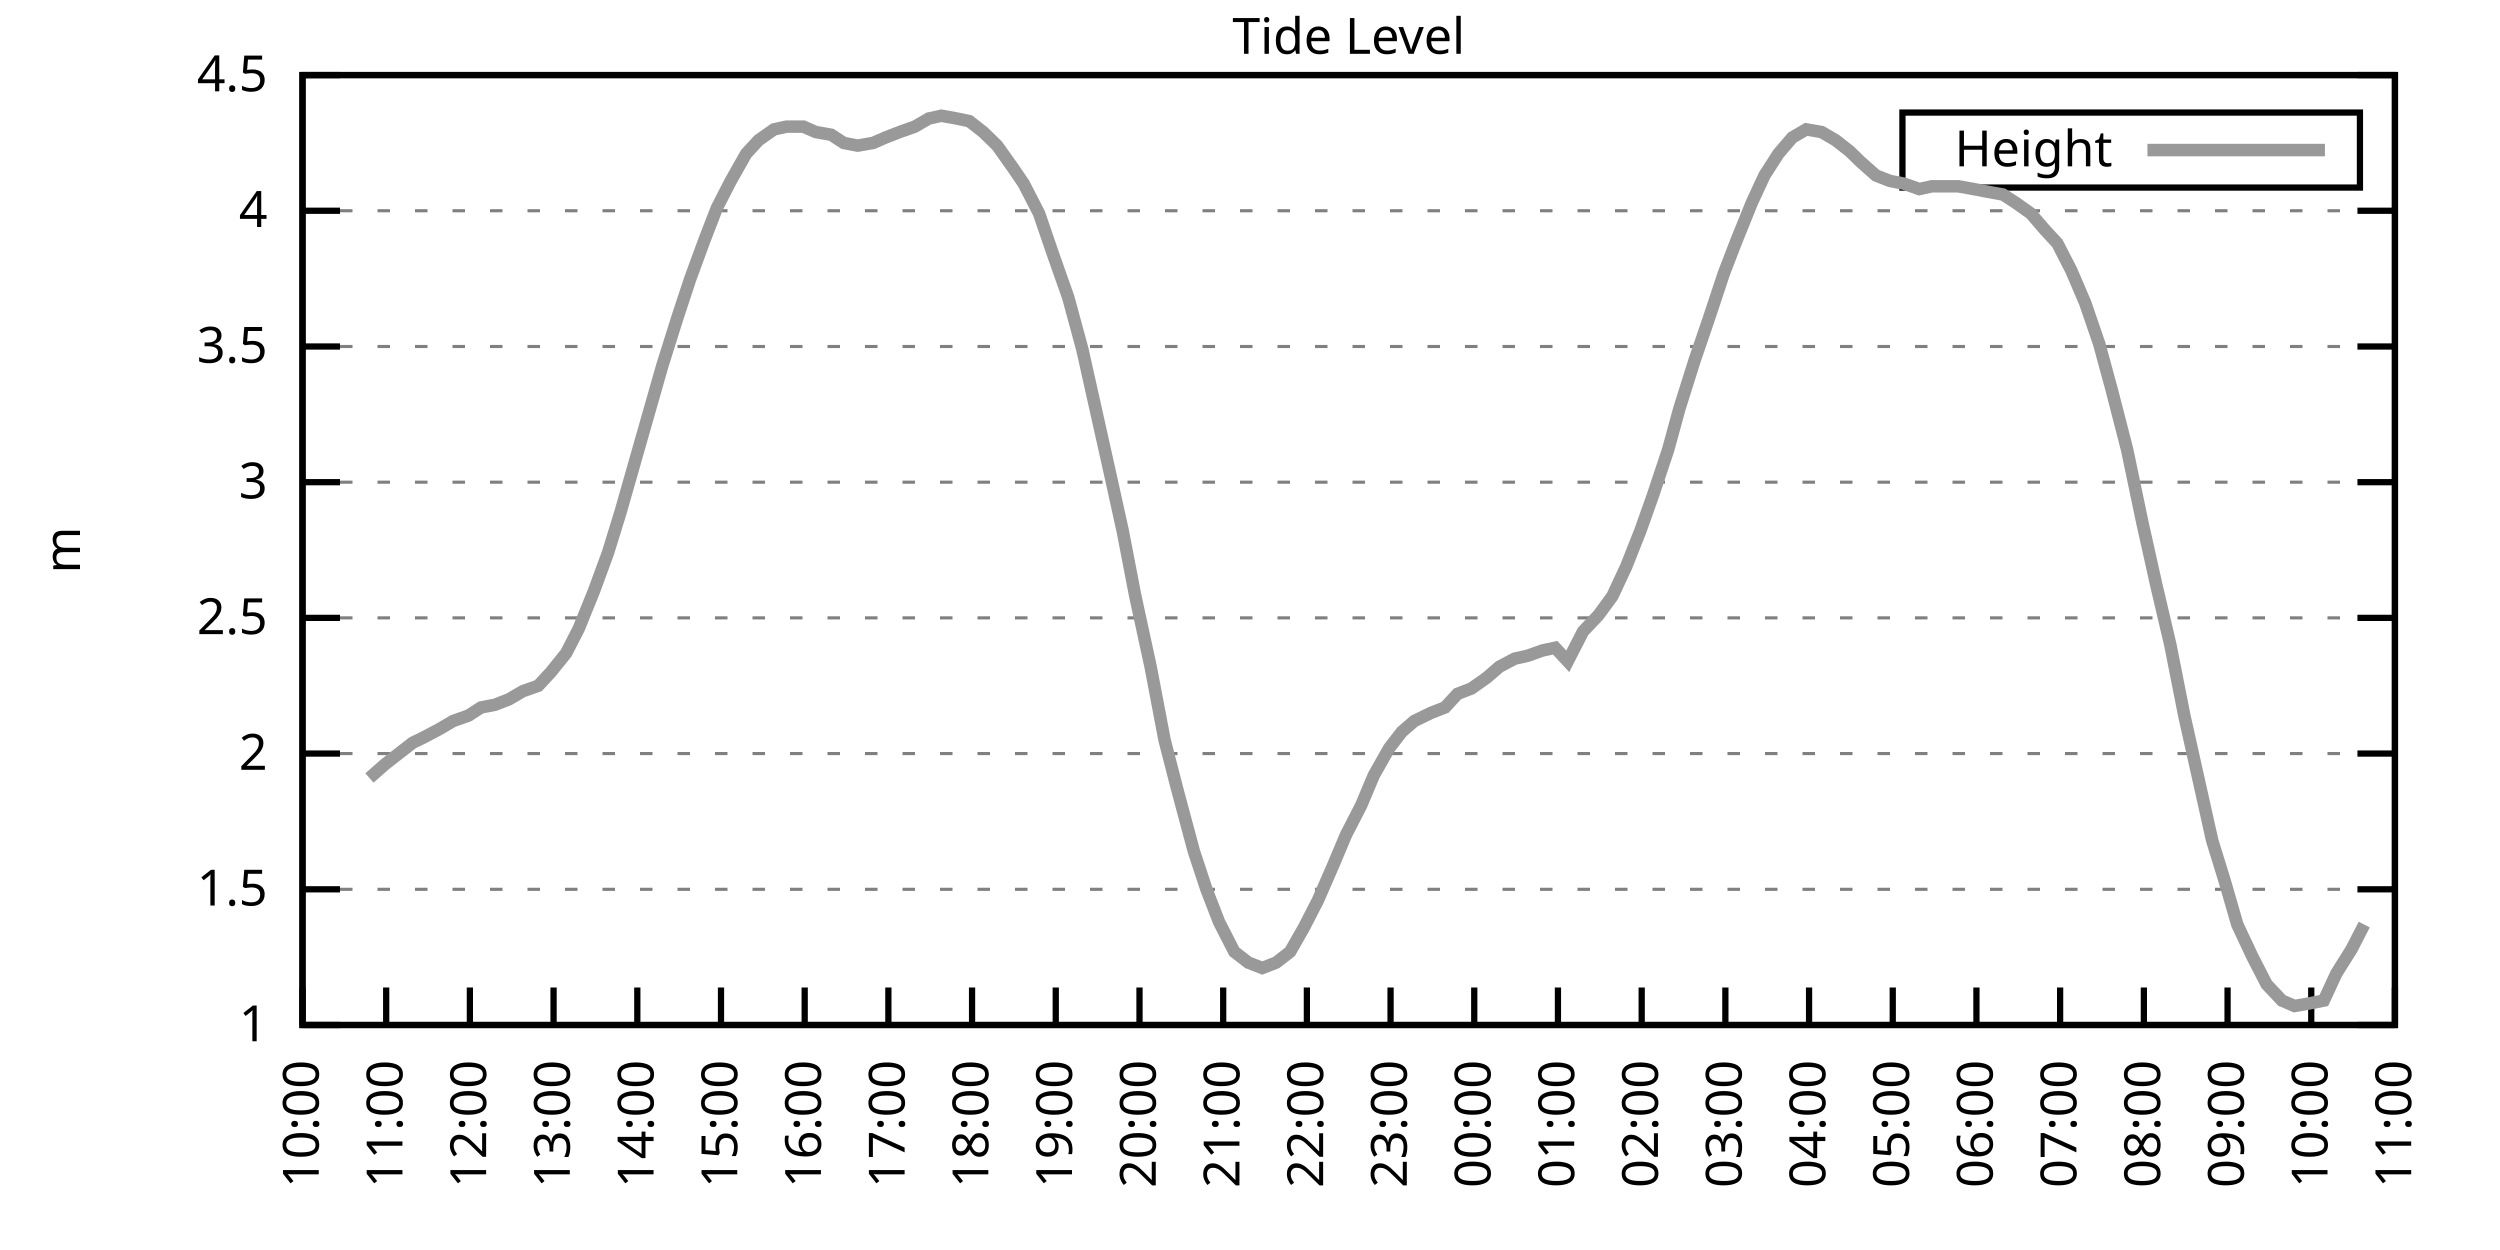
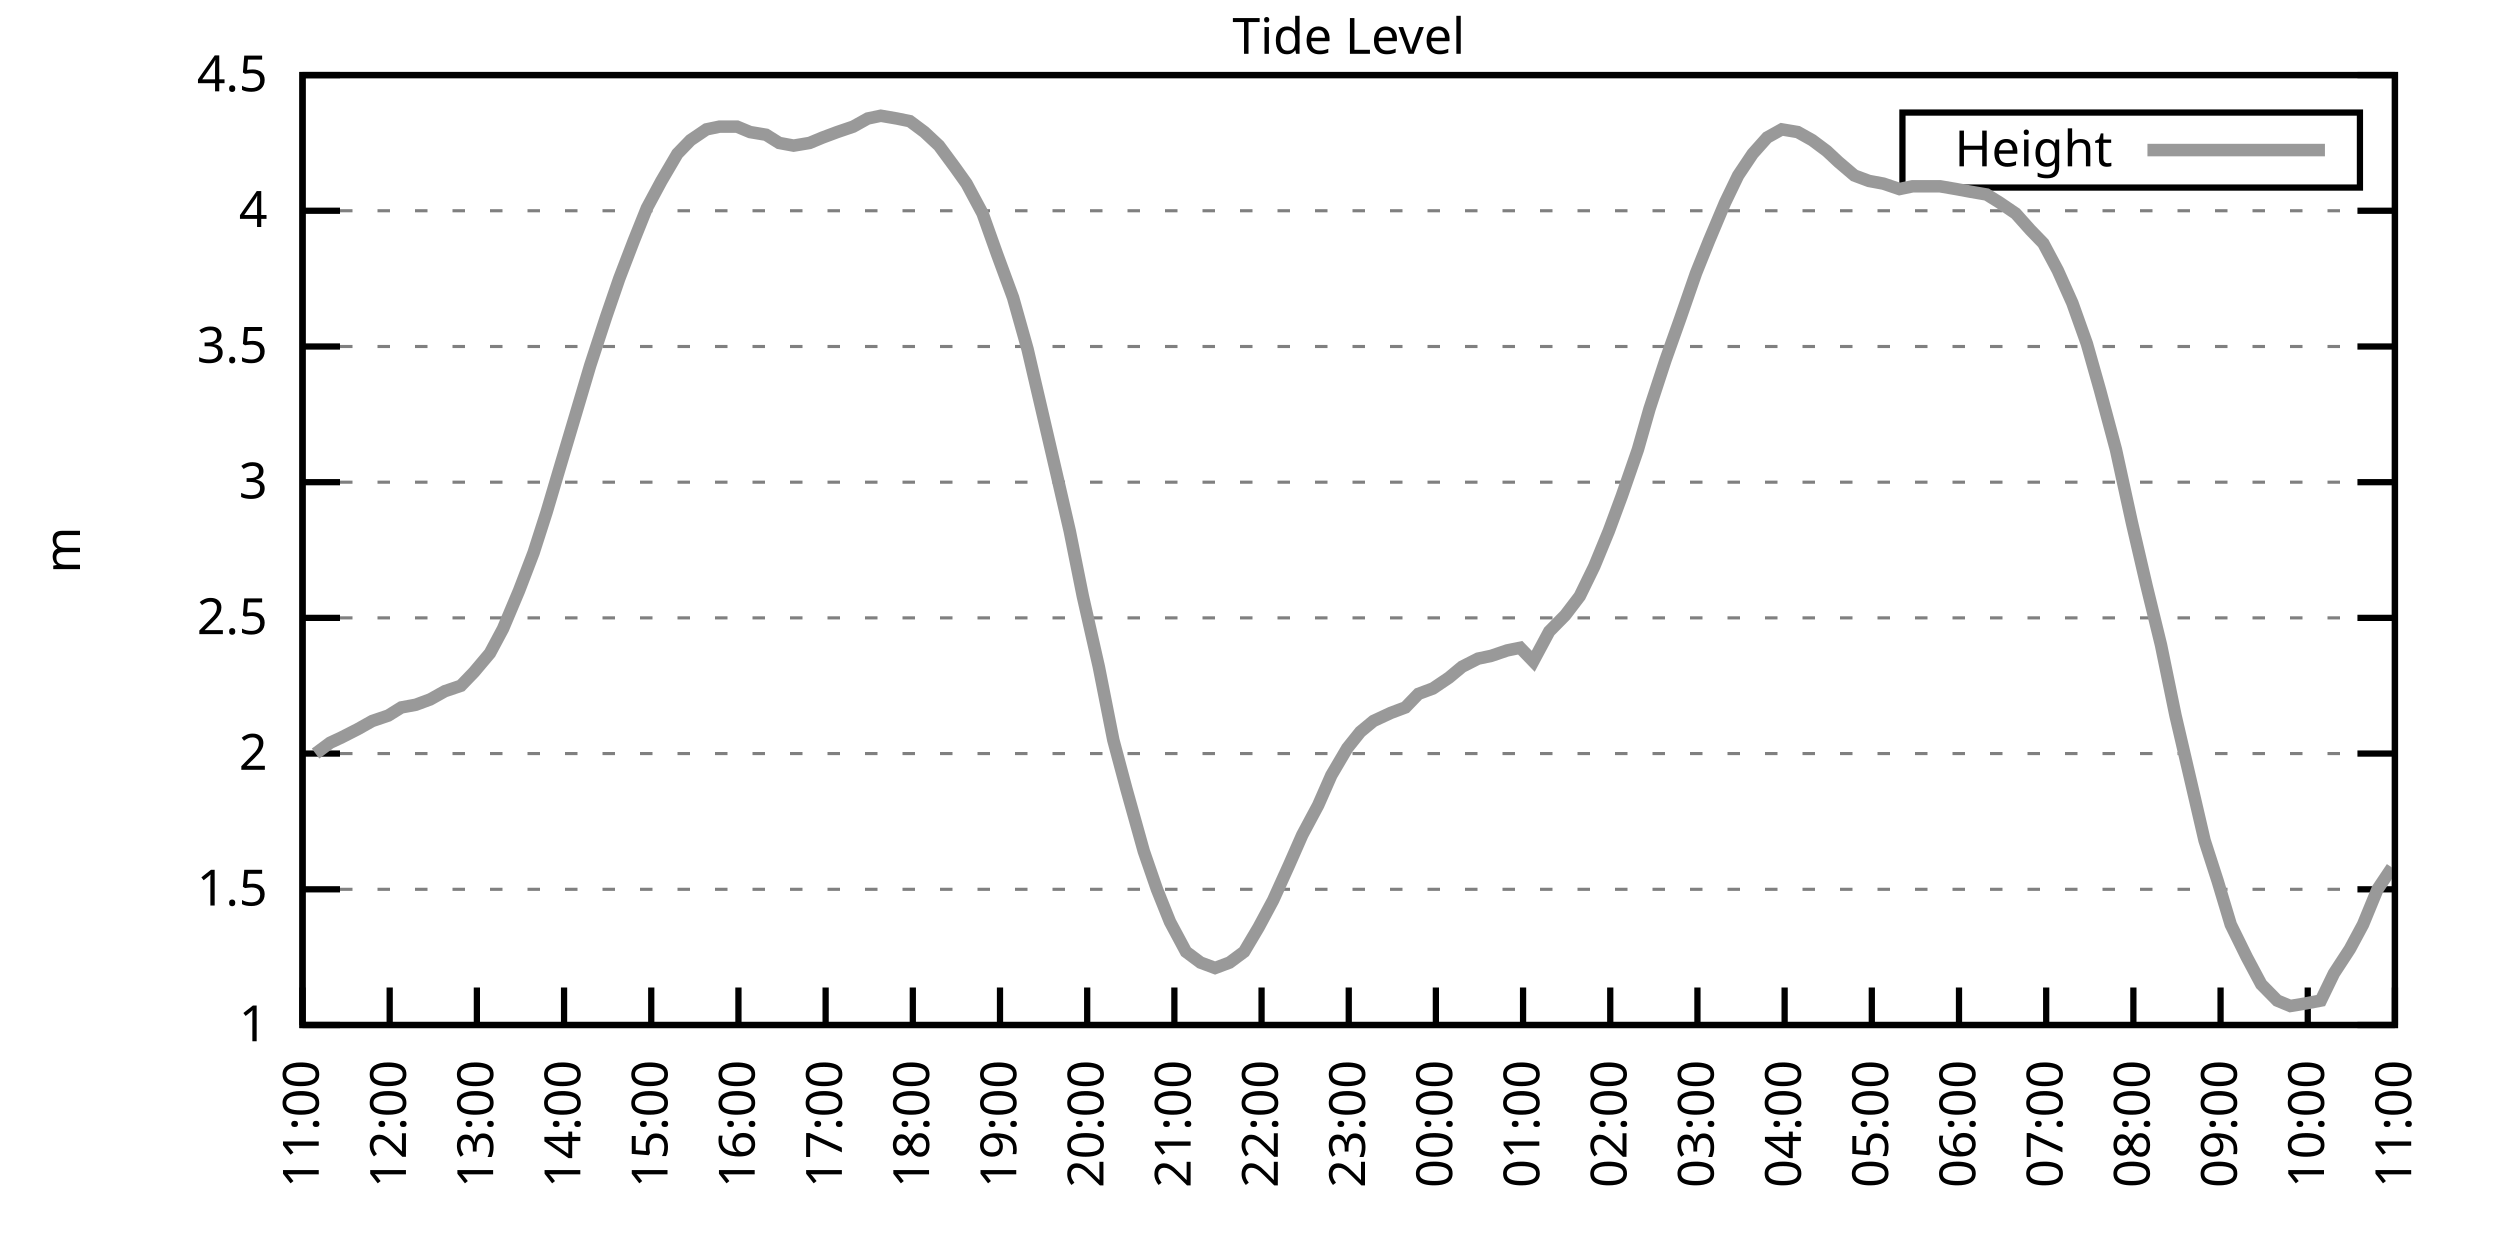
<svg xmlns="http://www.w3.org/2000/svg" xmlns:xlink="http://www.w3.org/1999/xlink" width="400" height="200" viewBox="0 0 400 200">
  <g id="gnuplot_canvas">
    <rect x="0" y="0" width="400" height="200" fill="none" />
    <defs>
      <circle id="gpDot" r="0.5" stroke-width="0.5" stroke="currentColor" />
      <path id="gpPt0" stroke-width="0.333" stroke="currentColor" d="M-1,0 h2 M0,-1 v2" />
      <path id="gpPt1" stroke-width="0.333" stroke="currentColor" d="M-1,-1 L1,1 M1,-1 L-1,1" />
      <path id="gpPt2" stroke-width="0.333" stroke="currentColor" d="M-1,0 L1,0 M0,-1 L0,1 M-1,-1 L1,1 M-1,1 L1,-1" />
      <rect id="gpPt3" stroke-width="0.333" stroke="currentColor" x="-1" y="-1" width="2" height="2" />
      <rect id="gpPt4" stroke-width="0.333" stroke="currentColor" fill="currentColor" x="-1" y="-1" width="2" height="2" />
      <circle id="gpPt5" stroke-width="0.333" stroke="currentColor" cx="0" cy="0" r="1" />
      <use xlink:href="#gpPt5" id="gpPt6" fill="currentColor" stroke="none" />
      <path id="gpPt7" stroke-width="0.333" stroke="currentColor" d="M0,-1.33 L-1.33,0.67 L1.33,0.67 z" />
      <use xlink:href="#gpPt7" id="gpPt8" fill="currentColor" stroke="none" />
      <use xlink:href="#gpPt7" id="gpPt9" stroke="currentColor" transform="rotate(180)" />
      <use xlink:href="#gpPt9" id="gpPt10" fill="currentColor" stroke="none" />
      <use xlink:href="#gpPt3" id="gpPt11" stroke="currentColor" transform="rotate(45)" />
      <use xlink:href="#gpPt11" id="gpPt12" fill="currentColor" stroke="none" />
      <path id="gpPt13" stroke-width="0.333" stroke="currentColor" d="M0,1.330 L1.265,0.411 L0.782,-1.067 L-0.782,-1.076 L-1.265,0.411 z" />
      <use xlink:href="#gpPt13" id="gpPt14" fill="currentColor" stroke="none" />
      <filter id="textbox" filterUnits="objectBoundingBox" x="0" y="0" height="1" width="1">
        <feFlood flood-color="white" flood-opacity="1" result="bgnd" />
        <feComposite in="SourceGraphic" in2="bgnd" operator="atop" />
      </filter>
      <filter id="greybox" filterUnits="objectBoundingBox" x="0" y="0" height="1" width="1">
        <feFlood flood-color="lightgrey" flood-opacity="1" result="grey" />
        <feComposite in="SourceGraphic" in2="grey" operator="atop" />
      </filter>
    </defs>
    <g fill="none" color="white" stroke="currentColor" stroke-width="1.00" stroke-linecap="butt" stroke-linejoin="miter">
</g>
    <g fill="none" color="black" stroke="currentColor" stroke-width="1.00" stroke-linecap="butt" stroke-linejoin="miter">
      <g stroke="none" shape-rendering="crispEdges">
        <polygon fill="rgb(255, 255, 255)" points="48.40,164.00 383.18,164.00 383.18,12.02 48.40,12.02 " />
      </g>
    </g>
    <g fill="none" color="black" stroke="currentColor" stroke-width="1.00" stroke-linecap="butt" stroke-linejoin="miter">
</g>
    <g fill="none" color="black" stroke="black" stroke-width="0.50" stroke-linecap="butt" stroke-linejoin="miter">
</g>
    <g fill="none" color="gray" stroke="currentColor" stroke-width="0.50" stroke-linecap="butt" stroke-linejoin="miter">
      <path stroke="gray" stroke-dasharray="2,4" class="gridline" d="M48.40,164.00 L383.19,164.00  " />
    </g>
    <g fill="none" color="gray" stroke="gray" stroke-width="1.00" stroke-linecap="butt" stroke-linejoin="miter">
</g>
    <g fill="none" color="black" stroke="currentColor" stroke-width="1.00" stroke-linecap="butt" stroke-linejoin="miter">
      <path stroke="black" d="M48.40,164.00 L54.40,164.00 M383.19,164.00 L377.19,164.00  " />
      <g transform="translate(42.80,166.60)" stroke="none" fill="black" font-family="Sans" font-size="8.00" text-anchor="end">
        <text>
          <tspan font-family="Sans"> 1</tspan>
        </text>
      </g>
    </g>
    <g fill="none" color="black" stroke="currentColor" stroke-width="1.00" stroke-linecap="butt" stroke-linejoin="miter">
</g>
    <g fill="none" color="black" stroke="black" stroke-width="0.50" stroke-linecap="butt" stroke-linejoin="miter">
</g>
    <g fill="none" color="gray" stroke="currentColor" stroke-width="0.50" stroke-linecap="butt" stroke-linejoin="miter">
      <path stroke="gray" stroke-dasharray="2,4" class="gridline" d="M48.40,142.29 L383.19,142.29  " />
    </g>
    <g fill="none" color="gray" stroke="gray" stroke-width="1.00" stroke-linecap="butt" stroke-linejoin="miter">
</g>
    <g fill="none" color="black" stroke="currentColor" stroke-width="1.00" stroke-linecap="butt" stroke-linejoin="miter">
      <path stroke="black" d="M48.40,142.29 L54.40,142.29 M383.19,142.29 L377.19,142.29  " />
      <g transform="translate(42.80,144.89)" stroke="none" fill="black" font-family="Sans" font-size="8.00" text-anchor="end">
        <text>
          <tspan font-family="Sans"> 1.5</tspan>
        </text>
      </g>
    </g>
    <g fill="none" color="black" stroke="currentColor" stroke-width="1.00" stroke-linecap="butt" stroke-linejoin="miter">
</g>
    <g fill="none" color="black" stroke="black" stroke-width="0.50" stroke-linecap="butt" stroke-linejoin="miter">
</g>
    <g fill="none" color="gray" stroke="currentColor" stroke-width="0.50" stroke-linecap="butt" stroke-linejoin="miter">
      <path stroke="gray" stroke-dasharray="2,4" class="gridline" d="M48.40,120.57 L383.19,120.57  " />
    </g>
    <g fill="none" color="gray" stroke="gray" stroke-width="1.00" stroke-linecap="butt" stroke-linejoin="miter">
</g>
    <g fill="none" color="black" stroke="currentColor" stroke-width="1.00" stroke-linecap="butt" stroke-linejoin="miter">
      <path stroke="black" d="M48.40,120.57 L54.40,120.57 M383.19,120.57 L377.19,120.57  " />
      <g transform="translate(42.80,123.17)" stroke="none" fill="black" font-family="Sans" font-size="8.00" text-anchor="end">
        <text>
          <tspan font-family="Sans"> 2</tspan>
        </text>
      </g>
    </g>
    <g fill="none" color="black" stroke="currentColor" stroke-width="1.00" stroke-linecap="butt" stroke-linejoin="miter">
</g>
    <g fill="none" color="black" stroke="black" stroke-width="0.50" stroke-linecap="butt" stroke-linejoin="miter">
</g>
    <g fill="none" color="gray" stroke="currentColor" stroke-width="0.50" stroke-linecap="butt" stroke-linejoin="miter">
      <path stroke="gray" stroke-dasharray="2,4" class="gridline" d="M48.40,98.86 L383.19,98.86  " />
    </g>
    <g fill="none" color="gray" stroke="gray" stroke-width="1.00" stroke-linecap="butt" stroke-linejoin="miter">
</g>
    <g fill="none" color="black" stroke="currentColor" stroke-width="1.00" stroke-linecap="butt" stroke-linejoin="miter">
      <path stroke="black" d="M48.40,98.86 L54.40,98.86 M383.19,98.86 L377.19,98.86  " />
      <g transform="translate(42.80,101.46)" stroke="none" fill="black" font-family="Sans" font-size="8.00" text-anchor="end">
        <text>
          <tspan font-family="Sans"> 2.5</tspan>
        </text>
      </g>
    </g>
    <g fill="none" color="black" stroke="currentColor" stroke-width="1.00" stroke-linecap="butt" stroke-linejoin="miter">
</g>
    <g fill="none" color="black" stroke="black" stroke-width="0.50" stroke-linecap="butt" stroke-linejoin="miter">
</g>
    <g fill="none" color="gray" stroke="currentColor" stroke-width="0.50" stroke-linecap="butt" stroke-linejoin="miter">
      <path stroke="gray" stroke-dasharray="2,4" class="gridline" d="M48.40,77.15 L383.19,77.15  " />
    </g>
    <g fill="none" color="gray" stroke="gray" stroke-width="1.00" stroke-linecap="butt" stroke-linejoin="miter">
</g>
    <g fill="none" color="black" stroke="currentColor" stroke-width="1.00" stroke-linecap="butt" stroke-linejoin="miter">
      <path stroke="black" d="M48.40,77.15 L54.40,77.15 M383.19,77.15 L377.19,77.15  " />
      <g transform="translate(42.80,79.75)" stroke="none" fill="black" font-family="Sans" font-size="8.00" text-anchor="end">
        <text>
          <tspan font-family="Sans"> 3</tspan>
        </text>
      </g>
    </g>
    <g fill="none" color="black" stroke="currentColor" stroke-width="1.00" stroke-linecap="butt" stroke-linejoin="miter">
</g>
    <g fill="none" color="black" stroke="black" stroke-width="0.50" stroke-linecap="butt" stroke-linejoin="miter">
</g>
    <g fill="none" color="gray" stroke="currentColor" stroke-width="0.50" stroke-linecap="butt" stroke-linejoin="miter">
      <path stroke="gray" stroke-dasharray="2,4" class="gridline" d="M48.40,55.44 L383.19,55.44  " />
    </g>
    <g fill="none" color="gray" stroke="gray" stroke-width="1.00" stroke-linecap="butt" stroke-linejoin="miter">
</g>
    <g fill="none" color="black" stroke="currentColor" stroke-width="1.00" stroke-linecap="butt" stroke-linejoin="miter">
      <path stroke="black" d="M48.40,55.44 L54.40,55.44 M383.19,55.44 L377.19,55.44  " />
      <g transform="translate(42.80,58.04)" stroke="none" fill="black" font-family="Sans" font-size="8.00" text-anchor="end">
        <text>
          <tspan font-family="Sans"> 3.5</tspan>
        </text>
      </g>
    </g>
    <g fill="none" color="black" stroke="currentColor" stroke-width="1.00" stroke-linecap="butt" stroke-linejoin="miter">
</g>
    <g fill="none" color="black" stroke="black" stroke-width="0.50" stroke-linecap="butt" stroke-linejoin="miter">
</g>
    <g fill="none" color="gray" stroke="currentColor" stroke-width="0.50" stroke-linecap="butt" stroke-linejoin="miter">
      <path stroke="gray" stroke-dasharray="2,4" class="gridline" d="M48.40,33.72 L383.19,33.72  " />
    </g>
    <g fill="none" color="gray" stroke="gray" stroke-width="1.00" stroke-linecap="butt" stroke-linejoin="miter">
</g>
    <g fill="none" color="black" stroke="currentColor" stroke-width="1.00" stroke-linecap="butt" stroke-linejoin="miter">
      <path stroke="black" d="M48.40,33.72 L54.40,33.72 M383.19,33.72 L377.19,33.72  " />
      <g transform="translate(42.80,36.32)" stroke="none" fill="black" font-family="Sans" font-size="8.00" text-anchor="end">
        <text>
          <tspan font-family="Sans"> 4</tspan>
        </text>
      </g>
    </g>
    <g fill="none" color="black" stroke="currentColor" stroke-width="1.00" stroke-linecap="butt" stroke-linejoin="miter">
</g>
    <g fill="none" color="black" stroke="black" stroke-width="0.50" stroke-linecap="butt" stroke-linejoin="miter">
</g>
    <g fill="none" color="gray" stroke="currentColor" stroke-width="0.50" stroke-linecap="butt" stroke-linejoin="miter">
      <path stroke="gray" stroke-dasharray="2,4" class="gridline" d="M48.40,12.01 L383.19,12.01  " />
    </g>
    <g fill="none" color="gray" stroke="gray" stroke-width="1.00" stroke-linecap="butt" stroke-linejoin="miter">
</g>
    <g fill="none" color="black" stroke="currentColor" stroke-width="1.00" stroke-linecap="butt" stroke-linejoin="miter">
      <path stroke="black" d="M48.40,12.01 L54.40,12.01 M383.19,12.01 L377.19,12.01  " />
      <g transform="translate(42.80,14.61)" stroke="none" fill="black" font-family="Sans" font-size="8.00" text-anchor="end">
        <text>
          <tspan font-family="Sans"> 4.5</tspan>
        </text>
      </g>
    </g>
    <g fill="none" color="black" stroke="currentColor" stroke-width="1.00" stroke-linecap="butt" stroke-linejoin="miter">
      <path stroke="black" d="M48.40,164.00 L48.40,158.00  " />
      <g transform="translate(51.00,169.60) rotate(270.00)" stroke="none" fill="black" font-family="Sans" font-size="8.00" text-anchor="end">
        <text>
-           <tspan font-family="Sans">10:00</tspan>
-         </text>
-       </g>
-     </g>
-     <g fill="none" color="black" stroke="currentColor" stroke-width="1.00" stroke-linecap="butt" stroke-linejoin="miter">
-       <path stroke="black" d="M61.79,164.00 L61.79,158.00  " />
-       <g transform="translate(64.39,169.60) rotate(270.00)" stroke="none" fill="black" font-family="Sans" font-size="8.00" text-anchor="end">
-         <text>
          <tspan font-family="Sans">11:00</tspan>
        </text>
      </g>
    </g>
    <g fill="none" color="black" stroke="currentColor" stroke-width="1.00" stroke-linecap="butt" stroke-linejoin="miter">
-       <path stroke="black" d="M75.18,164.00 L75.18,158.00  " />
-       <g transform="translate(77.78,169.60) rotate(270.00)" stroke="none" fill="black" font-family="Sans" font-size="8.00" text-anchor="end">
+       <path stroke="black" d="M62.35,164.00 L62.35,158.00  " />
+       <g transform="translate(64.95,169.60) rotate(270.00)" stroke="none" fill="black" font-family="Sans" font-size="8.00" text-anchor="end">
        <text>
          <tspan font-family="Sans">12:00</tspan>
        </text>
      </g>
    </g>
    <g fill="none" color="black" stroke="currentColor" stroke-width="1.00" stroke-linecap="butt" stroke-linejoin="miter">
-       <path stroke="black" d="M88.57,164.00 L88.57,158.00  " />
-       <g transform="translate(91.17,169.60) rotate(270.00)" stroke="none" fill="black" font-family="Sans" font-size="8.00" text-anchor="end">
+       <path stroke="black" d="M76.30,164.00 L76.30,158.00  " />
+       <g transform="translate(78.90,169.60) rotate(270.00)" stroke="none" fill="black" font-family="Sans" font-size="8.00" text-anchor="end">
        <text>
          <tspan font-family="Sans">13:00</tspan>
        </text>
      </g>
    </g>
    <g fill="none" color="black" stroke="currentColor" stroke-width="1.00" stroke-linecap="butt" stroke-linejoin="miter">
-       <path stroke="black" d="M101.97,164.00 L101.97,158.00  " />
-       <g transform="translate(104.57,169.60) rotate(270.00)" stroke="none" fill="black" font-family="Sans" font-size="8.00" text-anchor="end">
+       <path stroke="black" d="M90.25,164.00 L90.25,158.00  " />
+       <g transform="translate(92.85,169.60) rotate(270.00)" stroke="none" fill="black" font-family="Sans" font-size="8.00" text-anchor="end">
        <text>
          <tspan font-family="Sans">14:00</tspan>
        </text>
      </g>
    </g>
    <g fill="none" color="black" stroke="currentColor" stroke-width="1.00" stroke-linecap="butt" stroke-linejoin="miter">
-       <path stroke="black" d="M115.36,164.00 L115.36,158.00  " />
-       <g transform="translate(117.96,169.60) rotate(270.00)" stroke="none" fill="black" font-family="Sans" font-size="8.00" text-anchor="end">
+       <path stroke="black" d="M104.20,164.00 L104.20,158.00  " />
+       <g transform="translate(106.80,169.60) rotate(270.00)" stroke="none" fill="black" font-family="Sans" font-size="8.00" text-anchor="end">
        <text>
          <tspan font-family="Sans">15:00</tspan>
        </text>
      </g>
    </g>
    <g fill="none" color="black" stroke="currentColor" stroke-width="1.00" stroke-linecap="butt" stroke-linejoin="miter">
-       <path stroke="black" d="M128.75,164.00 L128.75,158.00  " />
-       <g transform="translate(131.35,169.60) rotate(270.00)" stroke="none" fill="black" font-family="Sans" font-size="8.00" text-anchor="end">
+       <path stroke="black" d="M118.15,164.00 L118.15,158.00  " />
+       <g transform="translate(120.75,169.60) rotate(270.00)" stroke="none" fill="black" font-family="Sans" font-size="8.00" text-anchor="end">
        <text>
          <tspan font-family="Sans">16:00</tspan>
        </text>
      </g>
    </g>
    <g fill="none" color="black" stroke="currentColor" stroke-width="1.00" stroke-linecap="butt" stroke-linejoin="miter">
-       <path stroke="black" d="M142.14,164.00 L142.14,158.00  " />
-       <g transform="translate(144.74,169.60) rotate(270.00)" stroke="none" fill="black" font-family="Sans" font-size="8.00" text-anchor="end">
+       <path stroke="black" d="M132.10,164.00 L132.10,158.00  " />
+       <g transform="translate(134.70,169.60) rotate(270.00)" stroke="none" fill="black" font-family="Sans" font-size="8.00" text-anchor="end">
        <text>
          <tspan font-family="Sans">17:00</tspan>
        </text>
      </g>
    </g>
    <g fill="none" color="black" stroke="currentColor" stroke-width="1.00" stroke-linecap="butt" stroke-linejoin="miter">
-       <path stroke="black" d="M155.53,164.00 L155.53,158.00  " />
-       <g transform="translate(158.13,169.60) rotate(270.00)" stroke="none" fill="black" font-family="Sans" font-size="8.00" text-anchor="end">
+       <path stroke="black" d="M146.05,164.00 L146.05,158.00  " />
+       <g transform="translate(148.65,169.60) rotate(270.00)" stroke="none" fill="black" font-family="Sans" font-size="8.00" text-anchor="end">
        <text>
          <tspan font-family="Sans">18:00</tspan>
        </text>
      </g>
    </g>
    <g fill="none" color="black" stroke="currentColor" stroke-width="1.00" stroke-linecap="butt" stroke-linejoin="miter">
-       <path stroke="black" d="M168.92,164.00 L168.92,158.00  " />
-       <g transform="translate(171.52,169.60) rotate(270.00)" stroke="none" fill="black" font-family="Sans" font-size="8.00" text-anchor="end">
+       <path stroke="black" d="M160.00,164.00 L160.00,158.00  " />
+       <g transform="translate(162.60,169.60) rotate(270.00)" stroke="none" fill="black" font-family="Sans" font-size="8.00" text-anchor="end">
        <text>
          <tspan font-family="Sans">19:00</tspan>
        </text>
      </g>
    </g>
    <g fill="none" color="black" stroke="currentColor" stroke-width="1.00" stroke-linecap="butt" stroke-linejoin="miter">
-       <path stroke="black" d="M182.32,164.00 L182.32,158.00  " />
-       <g transform="translate(184.92,169.60) rotate(270.00)" stroke="none" fill="black" font-family="Sans" font-size="8.00" text-anchor="end">
+       <path stroke="black" d="M173.95,164.00 L173.95,158.00  " />
+       <g transform="translate(176.55,169.60) rotate(270.00)" stroke="none" fill="black" font-family="Sans" font-size="8.00" text-anchor="end">
        <text>
          <tspan font-family="Sans">20:00</tspan>
        </text>
      </g>
    </g>
    <g fill="none" color="black" stroke="currentColor" stroke-width="1.00" stroke-linecap="butt" stroke-linejoin="miter">
-       <path stroke="black" d="M195.71,164.00 L195.71,158.00  " />
-       <g transform="translate(198.31,169.60) rotate(270.00)" stroke="none" fill="black" font-family="Sans" font-size="8.00" text-anchor="end">
+       <path stroke="black" d="M187.90,164.00 L187.90,158.00  " />
+       <g transform="translate(190.50,169.60) rotate(270.00)" stroke="none" fill="black" font-family="Sans" font-size="8.00" text-anchor="end">
        <text>
          <tspan font-family="Sans">21:00</tspan>
        </text>
      </g>
    </g>
    <g fill="none" color="black" stroke="currentColor" stroke-width="1.00" stroke-linecap="butt" stroke-linejoin="miter">
-       <path stroke="black" d="M209.10,164.00 L209.10,158.00  " />
-       <g transform="translate(211.70,169.60) rotate(270.00)" stroke="none" fill="black" font-family="Sans" font-size="8.00" text-anchor="end">
+       <path stroke="black" d="M201.85,164.00 L201.85,158.00  " />
+       <g transform="translate(204.45,169.60) rotate(270.00)" stroke="none" fill="black" font-family="Sans" font-size="8.00" text-anchor="end">
        <text>
          <tspan font-family="Sans">22:00</tspan>
        </text>
      </g>
    </g>
    <g fill="none" color="black" stroke="currentColor" stroke-width="1.00" stroke-linecap="butt" stroke-linejoin="miter">
-       <path stroke="black" d="M222.49,164.00 L222.49,158.00  " />
-       <g transform="translate(225.09,169.60) rotate(270.00)" stroke="none" fill="black" font-family="Sans" font-size="8.00" text-anchor="end">
+       <path stroke="black" d="M215.80,164.00 L215.80,158.00  " />
+       <g transform="translate(218.40,169.60) rotate(270.00)" stroke="none" fill="black" font-family="Sans" font-size="8.00" text-anchor="end">
        <text>
          <tspan font-family="Sans">23:00</tspan>
        </text>
      </g>
    </g>
    <g fill="none" color="black" stroke="currentColor" stroke-width="1.00" stroke-linecap="butt" stroke-linejoin="miter">
-       <path stroke="black" d="M235.88,164.00 L235.88,158.00  " />
-       <g transform="translate(238.48,169.60) rotate(270.00)" stroke="none" fill="black" font-family="Sans" font-size="8.00" text-anchor="end">
+       <path stroke="black" d="M229.74,164.00 L229.74,158.00  " />
+       <g transform="translate(232.34,169.60) rotate(270.00)" stroke="none" fill="black" font-family="Sans" font-size="8.00" text-anchor="end">
        <text>
          <tspan font-family="Sans">00:00</tspan>
        </text>
      </g>
    </g>
    <g fill="none" color="black" stroke="currentColor" stroke-width="1.00" stroke-linecap="butt" stroke-linejoin="miter">
-       <path stroke="black" d="M249.27,164.00 L249.27,158.00  " />
-       <g transform="translate(251.87,169.60) rotate(270.00)" stroke="none" fill="black" font-family="Sans" font-size="8.00" text-anchor="end">
+       <path stroke="black" d="M243.69,164.00 L243.69,158.00  " />
+       <g transform="translate(246.29,169.60) rotate(270.00)" stroke="none" fill="black" font-family="Sans" font-size="8.00" text-anchor="end">
        <text>
          <tspan font-family="Sans">01:00</tspan>
        </text>
      </g>
    </g>
    <g fill="none" color="black" stroke="currentColor" stroke-width="1.00" stroke-linecap="butt" stroke-linejoin="miter">
-       <path stroke="black" d="M262.67,164.00 L262.67,158.00  " />
-       <g transform="translate(265.27,169.60) rotate(270.00)" stroke="none" fill="black" font-family="Sans" font-size="8.00" text-anchor="end">
+       <path stroke="black" d="M257.64,164.00 L257.64,158.00  " />
+       <g transform="translate(260.24,169.60) rotate(270.00)" stroke="none" fill="black" font-family="Sans" font-size="8.00" text-anchor="end">
        <text>
          <tspan font-family="Sans">02:00</tspan>
        </text>
      </g>
    </g>
    <g fill="none" color="black" stroke="currentColor" stroke-width="1.00" stroke-linecap="butt" stroke-linejoin="miter">
-       <path stroke="black" d="M276.06,164.00 L276.06,158.00  " />
-       <g transform="translate(278.66,169.60) rotate(270.00)" stroke="none" fill="black" font-family="Sans" font-size="8.00" text-anchor="end">
+       <path stroke="black" d="M271.59,164.00 L271.59,158.00  " />
+       <g transform="translate(274.19,169.60) rotate(270.00)" stroke="none" fill="black" font-family="Sans" font-size="8.00" text-anchor="end">
        <text>
          <tspan font-family="Sans">03:00</tspan>
        </text>
      </g>
    </g>
    <g fill="none" color="black" stroke="currentColor" stroke-width="1.00" stroke-linecap="butt" stroke-linejoin="miter">
-       <path stroke="black" d="M289.45,164.00 L289.45,158.00  " />
-       <g transform="translate(292.05,169.60) rotate(270.00)" stroke="none" fill="black" font-family="Sans" font-size="8.00" text-anchor="end">
+       <path stroke="black" d="M285.54,164.00 L285.54,158.00  " />
+       <g transform="translate(288.14,169.60) rotate(270.00)" stroke="none" fill="black" font-family="Sans" font-size="8.00" text-anchor="end">
        <text>
          <tspan font-family="Sans">04:00</tspan>
        </text>
      </g>
    </g>
    <g fill="none" color="black" stroke="currentColor" stroke-width="1.00" stroke-linecap="butt" stroke-linejoin="miter">
-       <path stroke="black" d="M302.84,164.00 L302.84,158.00  " />
-       <g transform="translate(305.44,169.60) rotate(270.00)" stroke="none" fill="black" font-family="Sans" font-size="8.00" text-anchor="end">
+       <path stroke="black" d="M299.49,164.00 L299.49,158.00  " />
+       <g transform="translate(302.09,169.60) rotate(270.00)" stroke="none" fill="black" font-family="Sans" font-size="8.00" text-anchor="end">
        <text>
          <tspan font-family="Sans">05:00</tspan>
        </text>
      </g>
    </g>
    <g fill="none" color="black" stroke="currentColor" stroke-width="1.00" stroke-linecap="butt" stroke-linejoin="miter">
-       <path stroke="black" d="M316.23,164.00 L316.23,158.00  " />
-       <g transform="translate(318.83,169.60) rotate(270.00)" stroke="none" fill="black" font-family="Sans" font-size="8.00" text-anchor="end">
+       <path stroke="black" d="M313.44,164.00 L313.44,158.00  " />
+       <g transform="translate(316.04,169.60) rotate(270.00)" stroke="none" fill="black" font-family="Sans" font-size="8.00" text-anchor="end">
        <text>
          <tspan font-family="Sans">06:00</tspan>
        </text>
      </g>
    </g>
    <g fill="none" color="black" stroke="currentColor" stroke-width="1.00" stroke-linecap="butt" stroke-linejoin="miter">
-       <path stroke="black" d="M329.62,164.00 L329.62,158.00  " />
-       <g transform="translate(332.22,169.60) rotate(270.00)" stroke="none" fill="black" font-family="Sans" font-size="8.00" text-anchor="end">
+       <path stroke="black" d="M327.39,164.00 L327.39,158.00  " />
+       <g transform="translate(329.99,169.60) rotate(270.00)" stroke="none" fill="black" font-family="Sans" font-size="8.00" text-anchor="end">
        <text>
          <tspan font-family="Sans">07:00</tspan>
        </text>
      </g>
    </g>
    <g fill="none" color="black" stroke="currentColor" stroke-width="1.00" stroke-linecap="butt" stroke-linejoin="miter">
-       <path stroke="black" d="M343.02,164.00 L343.02,158.00  " />
-       <g transform="translate(345.62,169.60) rotate(270.00)" stroke="none" fill="black" font-family="Sans" font-size="8.00" text-anchor="end">
+       <path stroke="black" d="M341.34,164.00 L341.34,158.00  " />
+       <g transform="translate(343.94,169.60) rotate(270.00)" stroke="none" fill="black" font-family="Sans" font-size="8.00" text-anchor="end">
        <text>
          <tspan font-family="Sans">08:00</tspan>
        </text>
      </g>
    </g>
    <g fill="none" color="black" stroke="currentColor" stroke-width="1.00" stroke-linecap="butt" stroke-linejoin="miter">
-       <path stroke="black" d="M356.41,164.00 L356.41,158.00  " />
-       <g transform="translate(359.01,169.60) rotate(270.00)" stroke="none" fill="black" font-family="Sans" font-size="8.00" text-anchor="end">
+       <path stroke="black" d="M355.29,164.00 L355.29,158.00  " />
+       <g transform="translate(357.89,169.60) rotate(270.00)" stroke="none" fill="black" font-family="Sans" font-size="8.00" text-anchor="end">
        <text>
          <tspan font-family="Sans">09:00</tspan>
        </text>
      </g>
    </g>
    <g fill="none" color="black" stroke="currentColor" stroke-width="1.00" stroke-linecap="butt" stroke-linejoin="miter">
-       <path stroke="black" d="M369.80,164.00 L369.80,158.00  " />
-       <g transform="translate(372.40,169.60) rotate(270.00)" stroke="none" fill="black" font-family="Sans" font-size="8.00" text-anchor="end">
+       <path stroke="black" d="M369.24,164.00 L369.24,158.00  " />
+       <g transform="translate(371.84,169.60) rotate(270.00)" stroke="none" fill="black" font-family="Sans" font-size="8.00" text-anchor="end">
        <text>
          <tspan font-family="Sans">10:00</tspan>
        </text>
      </g>
    </g>
    <g fill="none" color="black" stroke="currentColor" stroke-width="1.00" stroke-linecap="butt" stroke-linejoin="miter">
      <path stroke="black" d="M383.19,164.00 L383.19,158.00  " />
      <g transform="translate(385.79,169.60) rotate(270.00)" stroke="none" fill="black" font-family="Sans" font-size="8.00" text-anchor="end">
        <text>
          <tspan font-family="Sans">11:00</tspan>
        </text>
      </g>
    </g>
    <g fill="none" color="black" stroke="currentColor" stroke-width="1.00" stroke-linecap="butt" stroke-linejoin="miter">
</g>
    <g fill="none" color="black" stroke="currentColor" stroke-width="1.00" stroke-linecap="butt" stroke-linejoin="miter">
      <path stroke="black" d="M48.40,12.01 L48.40,164.00 L383.19,164.00 L383.19,12.01 L48.40,12.01 Z  " />
    </g>
    <g fill="none" color="black" stroke="currentColor" stroke-width="1.00" stroke-linecap="butt" stroke-linejoin="miter">
</g>
    <g fill="none" color="black" stroke="currentColor" stroke-width="1.00" stroke-linecap="butt" stroke-linejoin="miter">
      <path stroke="black" d="M304.39,30.01 L304.39,18.01 L377.59,18.01 L377.59,30.01 L304.39,30.01 Z  " />
    </g>
    <g id="Tide_level_plot_1">
      <g fill="none" color="white" stroke="black" stroke-width="2.00" stroke-linecap="butt" stroke-linejoin="miter">
</g>
      <g fill="none" color="black" stroke="currentColor" stroke-width="2.00" stroke-linecap="butt" stroke-linejoin="miter">
        <g transform="translate(337.99,26.61)" stroke="none" fill="black" font-family="Sans" font-size="8.00" text-anchor="end">
          <text>
            <tspan font-family="Sans">Height</tspan>
          </text>
        </g>
      </g>
      <g fill="none" color="black" stroke="currentColor" stroke-width="2.00" stroke-linecap="butt" stroke-linejoin="miter">
-         <path stroke="rgb(153, 153, 153)" d="M343.59,24.01 L371.99,24.01 M59.11,124.48 L61.57,122.31 L63.80,120.57 L66.03,118.84 L67.82,117.97 L70.27,116.67   L72.50,115.36 L74.96,114.49 L76.97,113.19 L79.20,112.76 L81.43,111.89 L83.66,110.59 L86.12,109.72 L88.13,107.55   L90.58,104.51 L92.59,100.60 L95.05,94.52 L97.28,88.44 L99.29,81.93 L101.52,74.11 L103.75,66.29 L105.98,58.48   L108.44,50.66 L110.45,44.58 L112.68,38.50 L114.69,33.29 L116.92,28.95 L119.38,24.60 L121.38,22.43 L123.84,20.70   L125.85,20.26 L128.53,20.26 L130.54,21.13 L132.99,21.56 L135.00,22.87 L137.23,23.30 L139.69,22.87 L141.69,22.00   L143.93,21.13 L146.38,20.26 L148.61,18.96 L150.62,18.52 L153.08,18.96 L155.09,19.39 L157.32,21.13 L159.55,23.30   L162.01,26.77 L163.79,29.38 L166.25,34.16 L168.48,40.67 L170.93,47.62 L173.17,55.87 L175.40,65.86 L177.63,75.85   L179.64,84.97 L181.65,95.39 L184.10,106.68 L186.33,118.40 L188.34,126.22 L191.02,136.21 L193.03,142.29 L195.04,147.50   L197.49,152.28 L199.73,154.01 L201.96,154.88 L204.19,154.01 L206.42,152.28 L208.65,148.37 L210.88,144.02 L213.34,138.38   L215.35,133.60 L217.80,128.83 L219.81,124.05 L222.27,119.71 L224.28,117.10 L226.29,115.36 L228.96,114.06 L231.20,113.19   L233.20,111.02 L235.44,110.15 L237.89,108.42 L239.90,106.68 L242.36,105.38 L244.36,104.94 L246.82,104.07 L248.83,103.64   L250.84,105.81 L253.29,101.03 L255.75,98.43 L257.98,95.39 L260.21,90.61 L262.44,84.97 L264.45,79.32 L266.91,71.94   L268.69,65.42 L271.15,57.61 L273.38,51.09 L275.83,43.71 L277.84,38.50 L280.30,32.42 L282.31,28.08 L284.54,24.60   L286.77,22.00 L289.00,20.70 L291.46,21.13 L293.69,22.43 L295.92,24.17 L297.71,25.91 L300.16,28.08 L302.39,28.95   L304.63,29.38 L307.08,30.25 L309.09,29.81 L311.32,29.81 L313.33,29.81 L315.79,30.25 L318.02,30.68 L320.47,31.12   L322.48,32.42 L324.94,34.16 L327.17,36.76 L329.18,38.93 L331.41,43.28 L333.64,48.49 L335.87,55.00 L337.88,62.38   L340.34,71.94 L342.79,83.66 L345.02,93.65 L347.26,103.20 L349.49,114.49 L351.72,124.48 L353.95,134.47 L355.96,140.98   L357.97,147.93 L360.42,153.14 L362.66,157.49 L365.11,160.09 L367.12,160.96 L369.58,160.53 L371.81,160.09 L373.82,155.75   L376.27,151.84 L378.28,147.93  " />
+         <path stroke="rgb(153, 153, 153)" d="M343.59,24.01 L371.99,24.01 M50.49,120.57 L52.82,118.84 L54.68,117.97 L57.23,116.67 L59.56,115.36 L62.12,114.49   L64.21,113.19 L66.53,112.76 L68.86,111.89 L71.18,110.59 L73.74,109.72 L75.83,107.55 L78.39,104.51 L80.48,100.60   L83.04,94.52 L85.37,88.44 L87.46,81.93 L89.78,74.11 L92.11,66.29 L94.43,58.48 L96.99,50.66 L99.08,44.58   L101.41,38.50 L103.50,33.29 L105.83,28.95 L108.38,24.60 L110.48,22.43 L113.03,20.70 L115.13,20.26 L117.92,20.26   L120.01,21.13 L122.57,21.56 L124.66,22.87 L126.98,23.30 L129.54,22.87 L131.63,22.00 L133.96,21.13 L136.51,20.26   L138.84,18.96 L140.93,18.52 L143.49,18.96 L145.58,19.39 L147.91,21.13 L150.23,23.30 L152.79,26.77 L154.65,29.38   L157.21,34.16 L159.53,40.67 L162.09,47.62 L164.41,55.87 L166.74,65.86 L169.06,75.85 L171.16,84.97 L173.25,95.39   L175.81,106.68 L178.13,118.40 L180.22,126.22 L183.01,136.21 L185.11,142.29 L187.20,147.50 L189.76,152.28 L192.08,154.01   L194.41,154.88 L196.73,154.01 L199.06,152.28 L201.38,148.37 L203.71,144.02 L206.26,138.38 L208.36,133.60 L210.91,128.83   L213.01,124.05 L215.56,119.71 L217.65,117.10 L219.75,115.36 L222.54,114.06 L224.86,113.19 L226.95,111.02 L229.28,110.15   L231.84,108.42 L233.93,106.68 L236.49,105.38 L238.58,104.94 L241.14,104.07 L243.23,103.64 L245.32,105.81 L247.88,101.03   L250.44,98.43 L252.76,95.39 L255.09,90.61 L257.41,84.97 L259.50,79.32 L262.06,71.94 L263.92,65.42 L266.48,57.61   L268.80,51.09 L271.36,43.71 L273.45,38.50 L276.01,32.42 L278.10,28.08 L280.43,24.60 L282.75,22.00 L285.08,20.70   L287.64,21.13 L289.96,22.43 L292.29,24.17 L294.15,25.91 L296.70,28.08 L299.03,28.95 L301.35,29.38 L303.91,30.25   L306.00,29.81 L308.33,29.81 L310.42,29.81 L312.98,30.25 L315.30,30.68 L317.86,31.12 L319.95,32.42 L322.51,34.16   L324.83,36.76 L326.93,38.93 L329.25,43.28 L331.58,48.49 L333.90,55.00 L335.99,62.38 L338.55,71.94 L341.11,83.66   L343.43,93.65 L345.76,103.20 L348.08,114.49 L350.41,124.48 L352.73,134.47 L354.83,140.98 L356.92,147.93 L359.48,153.14   L361.80,157.49 L364.36,160.09 L366.45,160.96 L369.01,160.53 L371.33,160.09 L373.43,155.75 L375.98,151.84 L378.08,147.93   L380.40,142.29 L382.73,138.81  " />
      </g>
    </g>
    <g fill="none" color="black" stroke="currentColor" stroke-width="2.00" stroke-linecap="butt" stroke-linejoin="miter">
</g>
    <g fill="none" color="black" stroke="black" stroke-width="1.00" stroke-linecap="butt" stroke-linejoin="miter">
</g>
    <g fill="none" color="black" stroke="currentColor" stroke-width="1.00" stroke-linecap="butt" stroke-linejoin="miter">
      <path stroke="black" d="M48.40,12.01 L48.40,164.00 L383.19,164.00 L383.19,12.01 L48.40,12.01 Z  " />
      <g transform="translate(12.80,88.01) rotate(270.00)" stroke="none" fill="black" font-family="Sans" font-size="8.00" text-anchor="middle">
        <text>
          <tspan font-family="Sans">m</tspan>
        </text>
      </g>
    </g>
    <g fill="none" color="black" stroke="currentColor" stroke-width="1.00" stroke-linecap="butt" stroke-linejoin="miter">
</g>
    <g fill="none" color="black" stroke="currentColor" stroke-width="1.00" stroke-linecap="butt" stroke-linejoin="miter">
      <g transform="translate(215.79,8.61)" stroke="none" fill="black" font-family="Sans" font-size="8.00" text-anchor="middle">
        <text>
          <tspan font-family="Sans">Tide Level</tspan>
        </text>
      </g>
    </g>
    <g fill="none" color="black" stroke="currentColor" stroke-width="1.00" stroke-linecap="butt" stroke-linejoin="miter">
</g>
  </g>
</svg>
